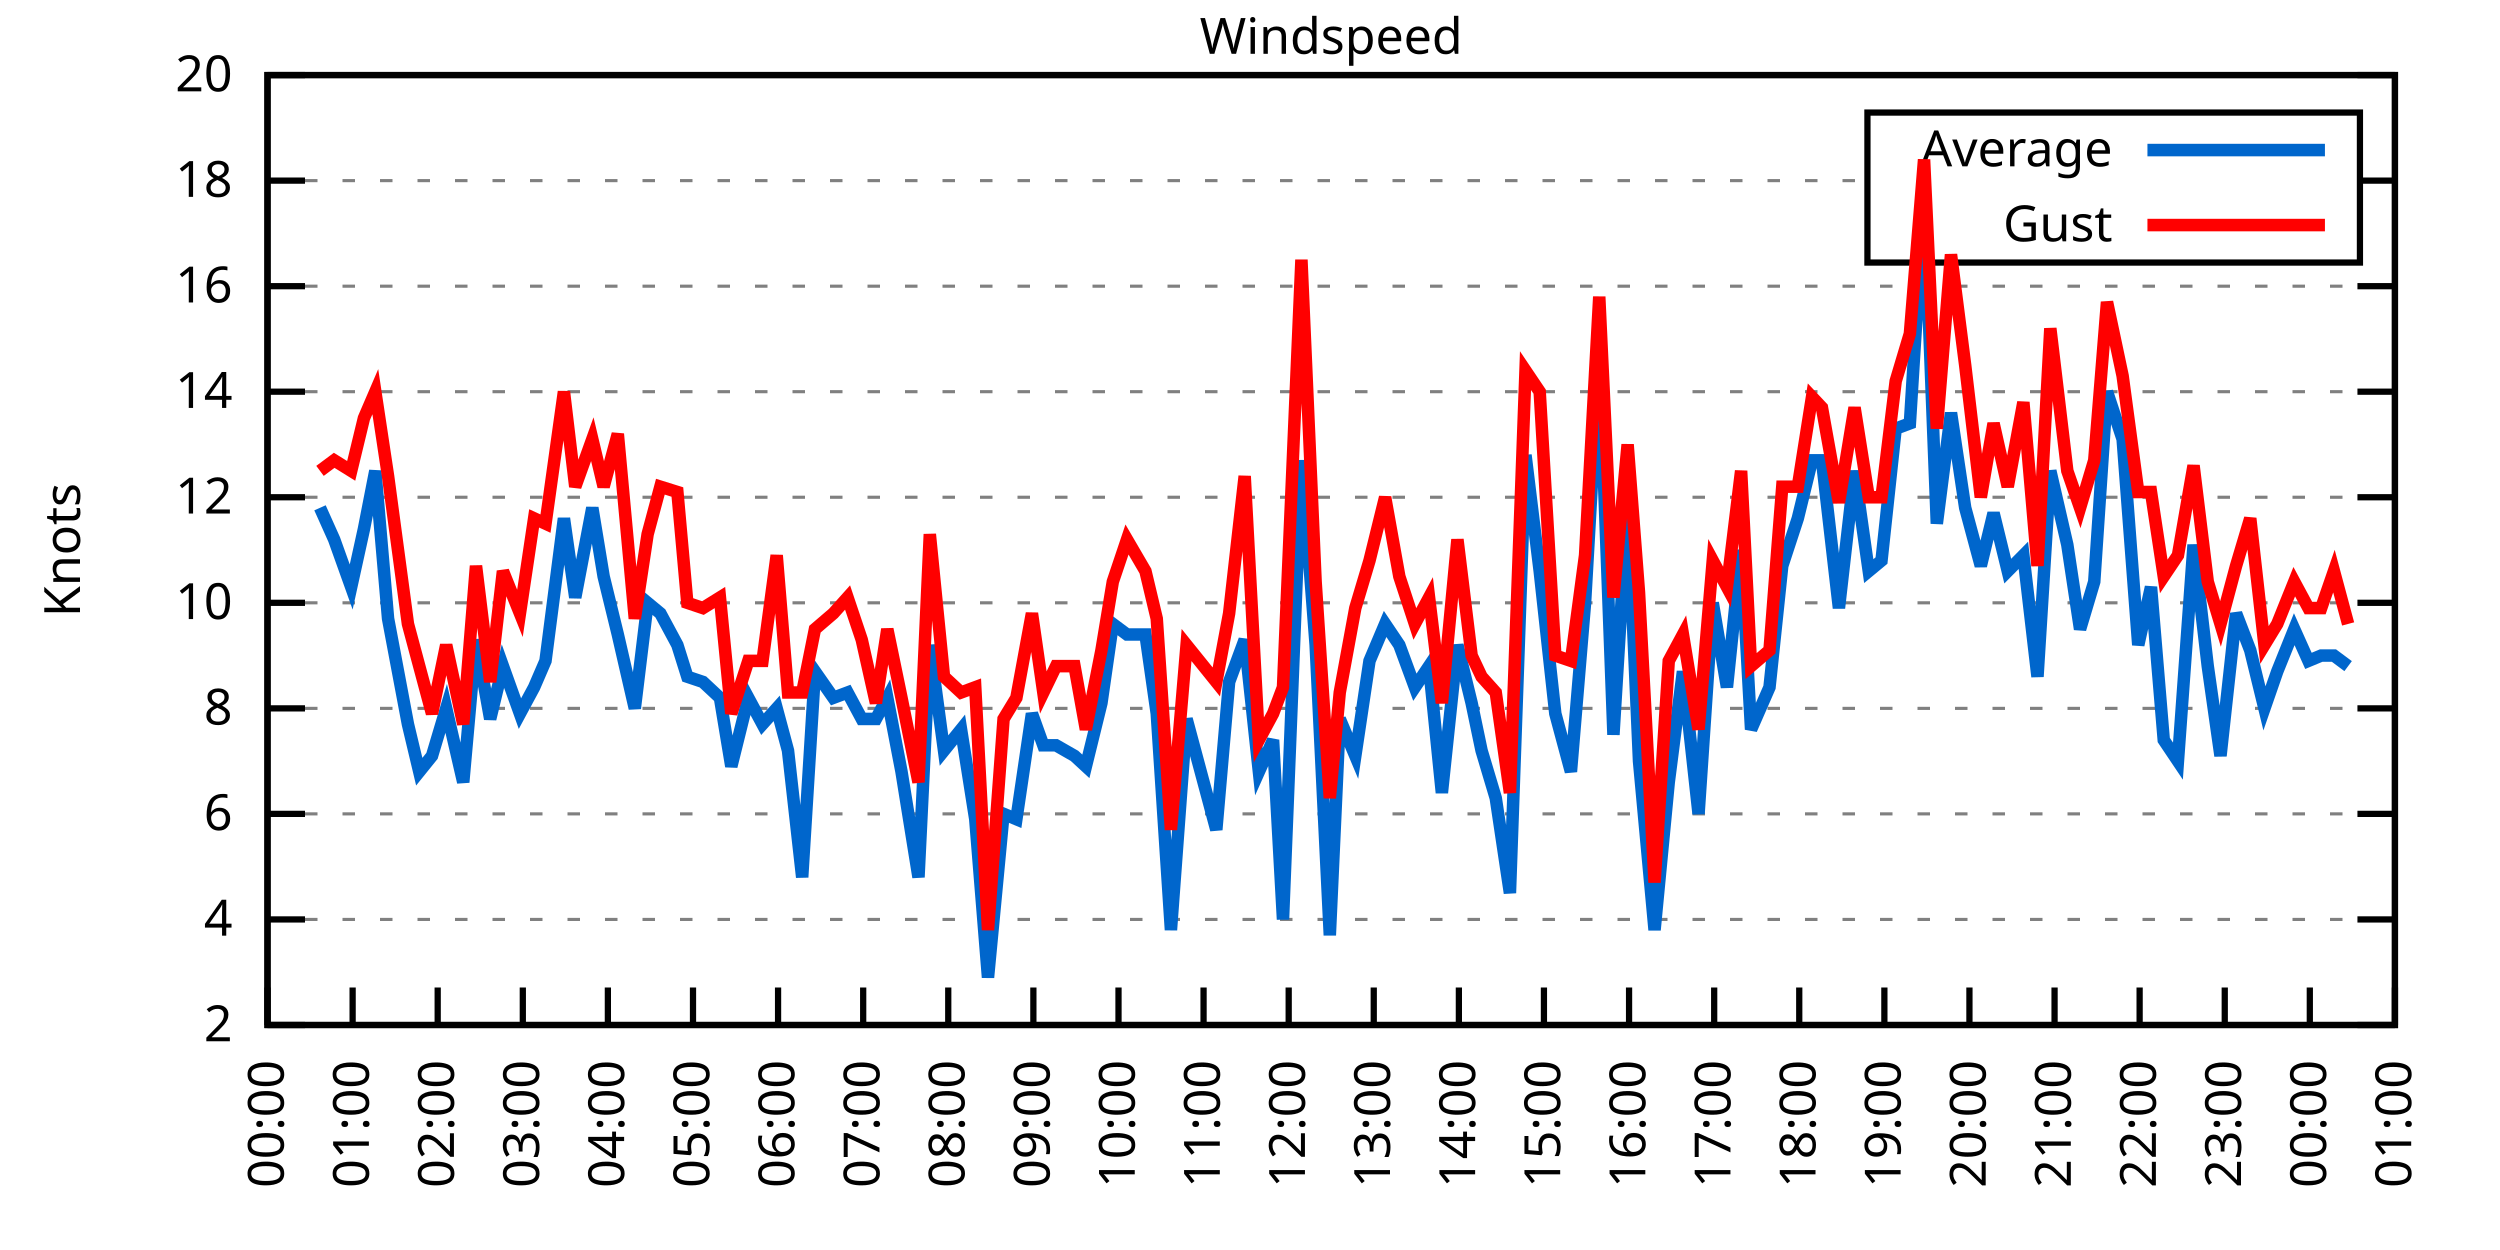
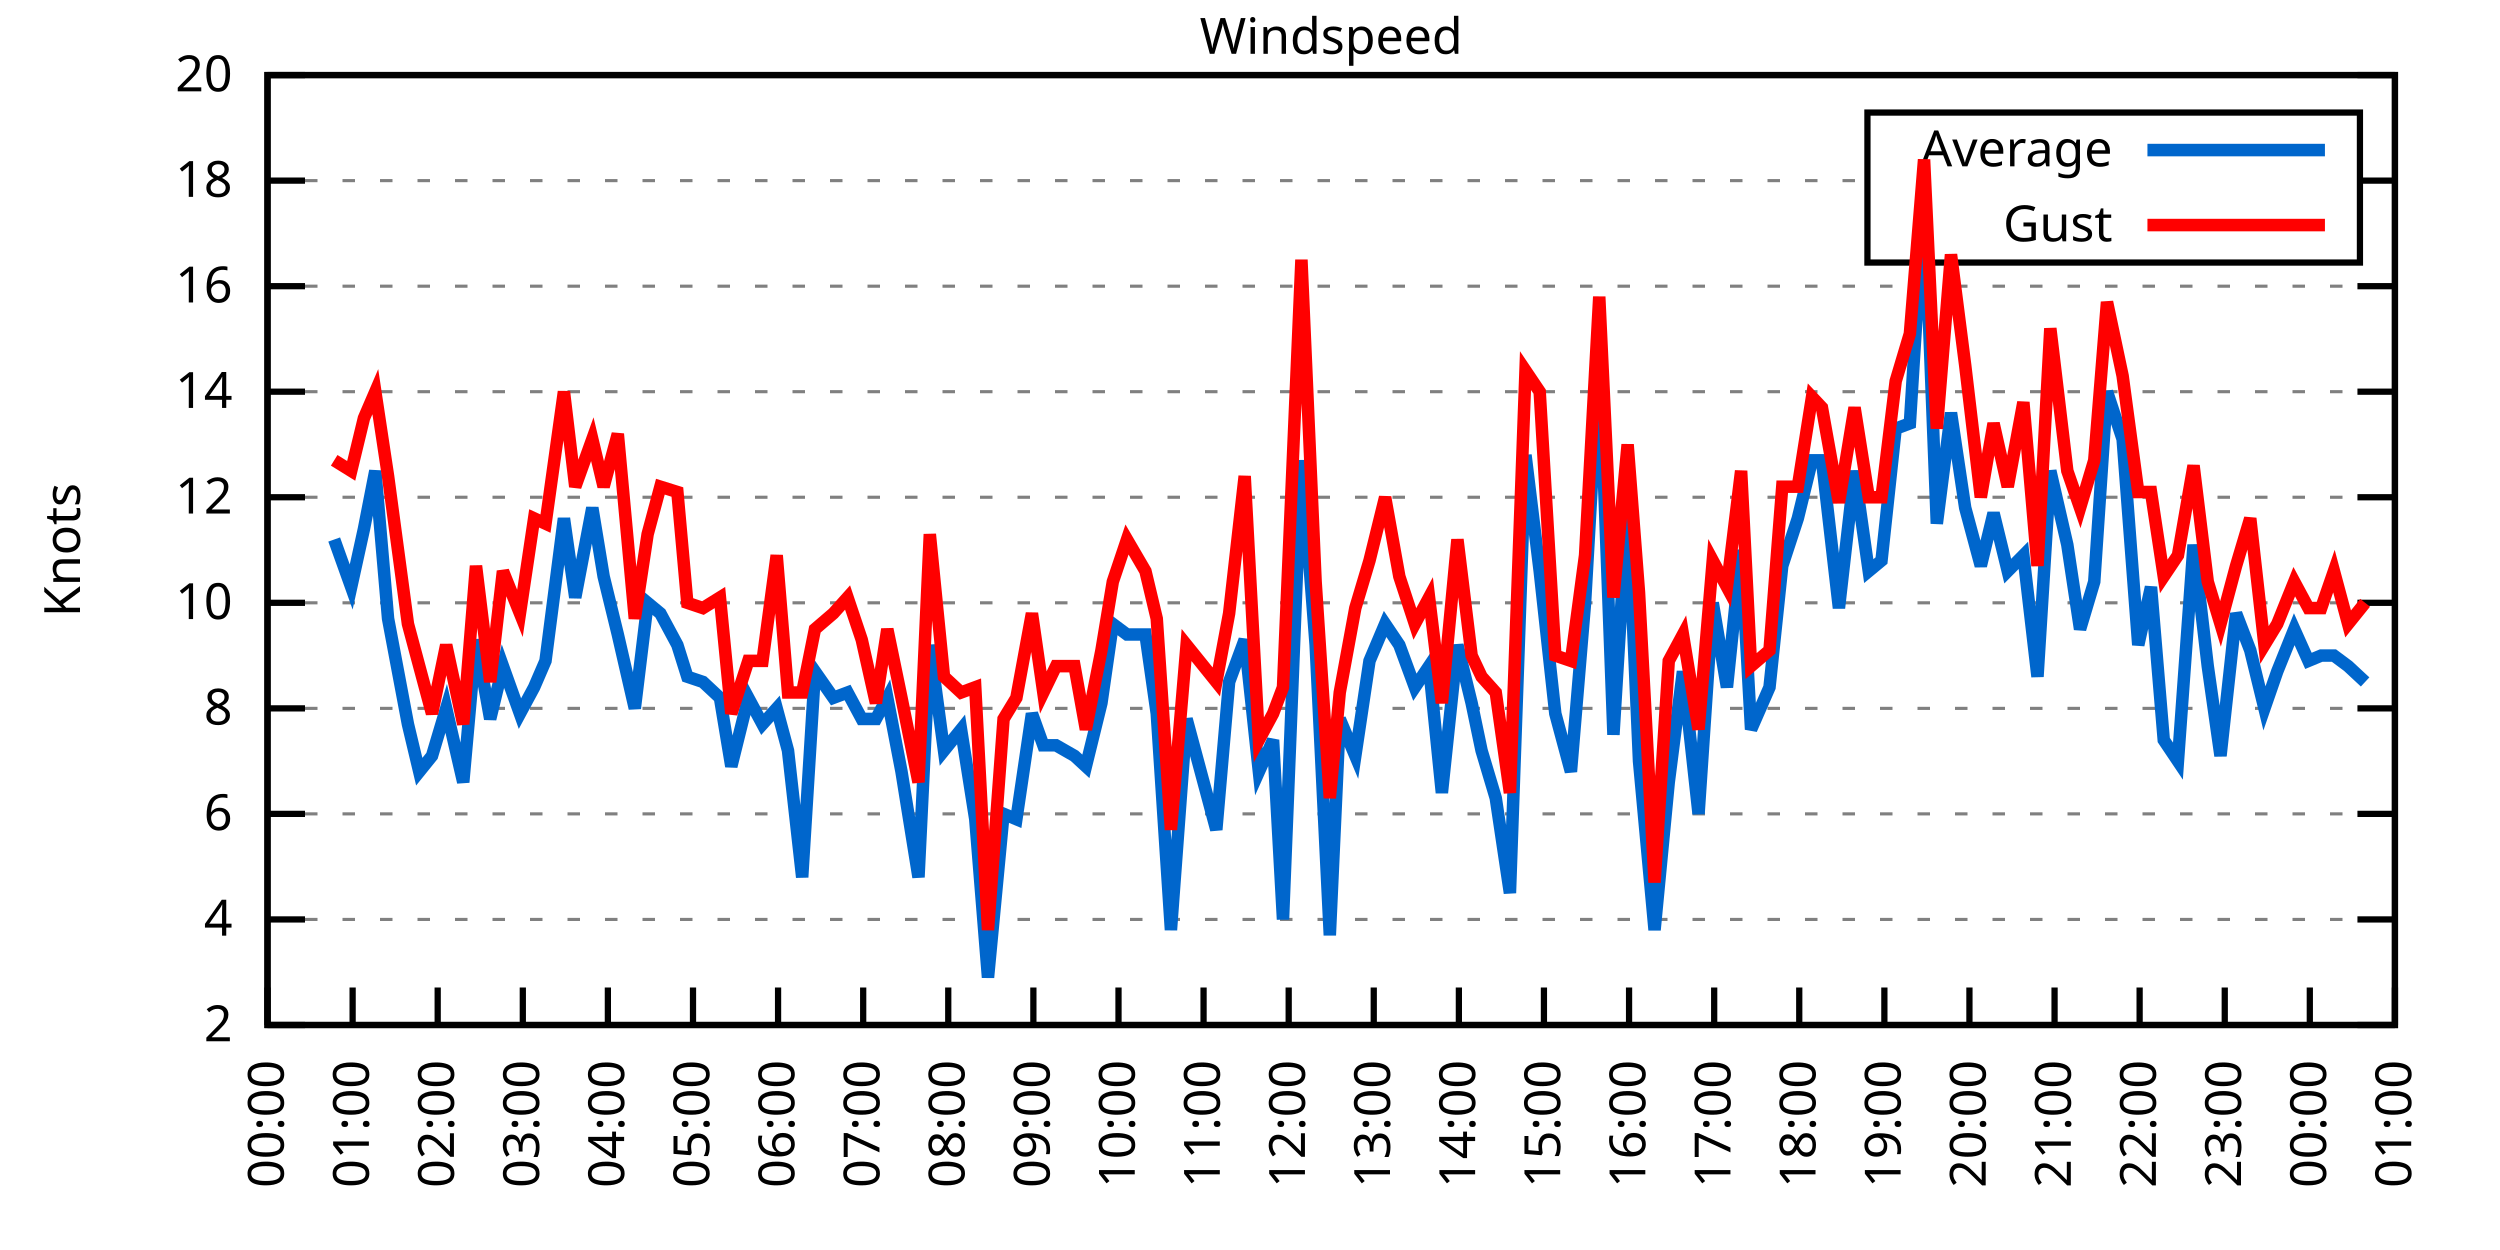
<svg xmlns="http://www.w3.org/2000/svg" xmlns:xlink="http://www.w3.org/1999/xlink" width="400" height="200" viewBox="0 0 400 200">
  <g id="gnuplot_canvas">
    <rect x="0" y="0" width="400" height="200" fill="none" />
    <defs>
      <circle id="gpDot" r="0.5" stroke-width="0.5" stroke="currentColor" />
      <path id="gpPt0" stroke-width="0.333" stroke="currentColor" d="M-1,0 h2 M0,-1 v2" />
      <path id="gpPt1" stroke-width="0.333" stroke="currentColor" d="M-1,-1 L1,1 M1,-1 L-1,1" />
      <path id="gpPt2" stroke-width="0.333" stroke="currentColor" d="M-1,0 L1,0 M0,-1 L0,1 M-1,-1 L1,1 M-1,1 L1,-1" />
      <rect id="gpPt3" stroke-width="0.333" stroke="currentColor" x="-1" y="-1" width="2" height="2" />
      <rect id="gpPt4" stroke-width="0.333" stroke="currentColor" fill="currentColor" x="-1" y="-1" width="2" height="2" />
      <circle id="gpPt5" stroke-width="0.333" stroke="currentColor" cx="0" cy="0" r="1" />
      <use xlink:href="#gpPt5" id="gpPt6" fill="currentColor" stroke="none" />
      <path id="gpPt7" stroke-width="0.333" stroke="currentColor" d="M0,-1.33 L-1.33,0.67 L1.33,0.67 z" />
      <use xlink:href="#gpPt7" id="gpPt8" fill="currentColor" stroke="none" />
      <use xlink:href="#gpPt7" id="gpPt9" stroke="currentColor" transform="rotate(180)" />
      <use xlink:href="#gpPt9" id="gpPt10" fill="currentColor" stroke="none" />
      <use xlink:href="#gpPt3" id="gpPt11" stroke="currentColor" transform="rotate(45)" />
      <use xlink:href="#gpPt11" id="gpPt12" fill="currentColor" stroke="none" />
      <path id="gpPt13" stroke-width="0.333" stroke="currentColor" d="M0,1.330 L1.265,0.411 L0.782,-1.067 L-0.782,-1.076 L-1.265,0.411 z" />
      <use xlink:href="#gpPt13" id="gpPt14" fill="currentColor" stroke="none" />
      <filter id="textbox" filterUnits="objectBoundingBox" x="0" y="0" height="1" width="1">
        <feFlood flood-color="white" flood-opacity="1" result="bgnd" />
        <feComposite in="SourceGraphic" in2="bgnd" operator="atop" />
      </filter>
      <filter id="greybox" filterUnits="objectBoundingBox" x="0" y="0" height="1" width="1">
        <feFlood flood-color="lightgrey" flood-opacity="1" result="grey" />
        <feComposite in="SourceGraphic" in2="grey" operator="atop" />
      </filter>
    </defs>
    <g fill="none" color="white" stroke="currentColor" stroke-width="1.00" stroke-linecap="butt" stroke-linejoin="miter">
</g>
    <g fill="none" color="black" stroke="currentColor" stroke-width="1.00" stroke-linecap="butt" stroke-linejoin="miter">
      <g stroke="none" shape-rendering="crispEdges">
        <polygon fill="rgb(255, 255, 255)" points="42.80,164.00 383.18,164.00 383.18,12.02 42.80,12.02 " />
      </g>
    </g>
    <g fill="none" color="black" stroke="currentColor" stroke-width="1.00" stroke-linecap="butt" stroke-linejoin="miter">
</g>
    <g fill="none" color="black" stroke="black" stroke-width="0.50" stroke-linecap="butt" stroke-linejoin="miter">
</g>
    <g fill="none" color="gray" stroke="currentColor" stroke-width="0.50" stroke-linecap="butt" stroke-linejoin="miter">
      <path stroke="gray" stroke-dasharray="2,4" class="gridline" d="M42.80,164.00 L383.19,164.00  " />
    </g>
    <g fill="none" color="gray" stroke="gray" stroke-width="1.00" stroke-linecap="butt" stroke-linejoin="miter">
</g>
    <g fill="none" color="black" stroke="currentColor" stroke-width="1.00" stroke-linecap="butt" stroke-linejoin="miter">
      <path stroke="black" d="M42.80,164.00 L48.80,164.00 M383.19,164.00 L377.19,164.00  " />
      <g transform="translate(37.20,166.60)" stroke="none" fill="black" font-family="Sans" font-size="8.00" text-anchor="end">
        <text>
          <tspan font-family="Sans"> 2</tspan>
        </text>
      </g>
    </g>
    <g fill="none" color="black" stroke="currentColor" stroke-width="1.00" stroke-linecap="butt" stroke-linejoin="miter">
</g>
    <g fill="none" color="black" stroke="black" stroke-width="0.50" stroke-linecap="butt" stroke-linejoin="miter">
</g>
    <g fill="none" color="gray" stroke="currentColor" stroke-width="0.50" stroke-linecap="butt" stroke-linejoin="miter">
      <path stroke="gray" stroke-dasharray="2,4" class="gridline" d="M42.80,147.11 L383.19,147.11  " />
    </g>
    <g fill="none" color="gray" stroke="gray" stroke-width="1.00" stroke-linecap="butt" stroke-linejoin="miter">
</g>
    <g fill="none" color="black" stroke="currentColor" stroke-width="1.00" stroke-linecap="butt" stroke-linejoin="miter">
      <path stroke="black" d="M42.80,147.11 L48.80,147.11 M383.19,147.11 L377.19,147.11  " />
      <g transform="translate(37.20,149.71)" stroke="none" fill="black" font-family="Sans" font-size="8.00" text-anchor="end">
        <text>
          <tspan font-family="Sans"> 4</tspan>
        </text>
      </g>
    </g>
    <g fill="none" color="black" stroke="currentColor" stroke-width="1.00" stroke-linecap="butt" stroke-linejoin="miter">
</g>
    <g fill="none" color="black" stroke="black" stroke-width="0.50" stroke-linecap="butt" stroke-linejoin="miter">
</g>
    <g fill="none" color="gray" stroke="currentColor" stroke-width="0.50" stroke-linecap="butt" stroke-linejoin="miter">
      <path stroke="gray" stroke-dasharray="2,4" class="gridline" d="M42.80,130.22 L383.19,130.22  " />
    </g>
    <g fill="none" color="gray" stroke="gray" stroke-width="1.00" stroke-linecap="butt" stroke-linejoin="miter">
</g>
    <g fill="none" color="black" stroke="currentColor" stroke-width="1.00" stroke-linecap="butt" stroke-linejoin="miter">
      <path stroke="black" d="M42.80,130.22 L48.80,130.22 M383.19,130.22 L377.19,130.22  " />
      <g transform="translate(37.20,132.82)" stroke="none" fill="black" font-family="Sans" font-size="8.00" text-anchor="end">
        <text>
          <tspan font-family="Sans"> 6</tspan>
        </text>
      </g>
    </g>
    <g fill="none" color="black" stroke="currentColor" stroke-width="1.00" stroke-linecap="butt" stroke-linejoin="miter">
</g>
    <g fill="none" color="black" stroke="black" stroke-width="0.50" stroke-linecap="butt" stroke-linejoin="miter">
</g>
    <g fill="none" color="gray" stroke="currentColor" stroke-width="0.50" stroke-linecap="butt" stroke-linejoin="miter">
      <path stroke="gray" stroke-dasharray="2,4" class="gridline" d="M42.80,113.34 L383.19,113.34  " />
    </g>
    <g fill="none" color="gray" stroke="gray" stroke-width="1.00" stroke-linecap="butt" stroke-linejoin="miter">
</g>
    <g fill="none" color="black" stroke="currentColor" stroke-width="1.00" stroke-linecap="butt" stroke-linejoin="miter">
      <path stroke="black" d="M42.80,113.34 L48.80,113.34 M383.19,113.34 L377.19,113.34  " />
      <g transform="translate(37.20,115.94)" stroke="none" fill="black" font-family="Sans" font-size="8.00" text-anchor="end">
        <text>
          <tspan font-family="Sans"> 8</tspan>
        </text>
      </g>
    </g>
    <g fill="none" color="black" stroke="currentColor" stroke-width="1.00" stroke-linecap="butt" stroke-linejoin="miter">
</g>
    <g fill="none" color="black" stroke="black" stroke-width="0.50" stroke-linecap="butt" stroke-linejoin="miter">
</g>
    <g fill="none" color="gray" stroke="currentColor" stroke-width="0.50" stroke-linecap="butt" stroke-linejoin="miter">
      <path stroke="gray" stroke-dasharray="2,4" class="gridline" d="M42.80,96.45 L383.19,96.45  " />
    </g>
    <g fill="none" color="gray" stroke="gray" stroke-width="1.00" stroke-linecap="butt" stroke-linejoin="miter">
</g>
    <g fill="none" color="black" stroke="currentColor" stroke-width="1.00" stroke-linecap="butt" stroke-linejoin="miter">
      <path stroke="black" d="M42.80,96.45 L48.80,96.45 M383.19,96.45 L377.19,96.45  " />
      <g transform="translate(37.20,99.05)" stroke="none" fill="black" font-family="Sans" font-size="8.00" text-anchor="end">
        <text>
          <tspan font-family="Sans"> 10</tspan>
        </text>
      </g>
    </g>
    <g fill="none" color="black" stroke="currentColor" stroke-width="1.00" stroke-linecap="butt" stroke-linejoin="miter">
</g>
    <g fill="none" color="black" stroke="black" stroke-width="0.50" stroke-linecap="butt" stroke-linejoin="miter">
</g>
    <g fill="none" color="gray" stroke="currentColor" stroke-width="0.50" stroke-linecap="butt" stroke-linejoin="miter">
      <path stroke="gray" stroke-dasharray="2,4" class="gridline" d="M42.80,79.56 L383.19,79.56  " />
    </g>
    <g fill="none" color="gray" stroke="gray" stroke-width="1.00" stroke-linecap="butt" stroke-linejoin="miter">
</g>
    <g fill="none" color="black" stroke="currentColor" stroke-width="1.00" stroke-linecap="butt" stroke-linejoin="miter">
      <path stroke="black" d="M42.80,79.56 L48.80,79.56 M383.19,79.56 L377.19,79.56  " />
      <g transform="translate(37.20,82.16)" stroke="none" fill="black" font-family="Sans" font-size="8.00" text-anchor="end">
        <text>
          <tspan font-family="Sans"> 12</tspan>
        </text>
      </g>
    </g>
    <g fill="none" color="black" stroke="currentColor" stroke-width="1.00" stroke-linecap="butt" stroke-linejoin="miter">
</g>
    <g fill="none" color="black" stroke="black" stroke-width="0.50" stroke-linecap="butt" stroke-linejoin="miter">
</g>
    <g fill="none" color="gray" stroke="currentColor" stroke-width="0.50" stroke-linecap="butt" stroke-linejoin="miter">
      <path stroke="gray" stroke-dasharray="2,4" class="gridline" d="M42.80,62.67 L383.19,62.67  " />
    </g>
    <g fill="none" color="gray" stroke="gray" stroke-width="1.00" stroke-linecap="butt" stroke-linejoin="miter">
</g>
    <g fill="none" color="black" stroke="currentColor" stroke-width="1.00" stroke-linecap="butt" stroke-linejoin="miter">
      <path stroke="black" d="M42.80,62.67 L48.80,62.67 M383.19,62.67 L377.19,62.67  " />
      <g transform="translate(37.20,65.27)" stroke="none" fill="black" font-family="Sans" font-size="8.00" text-anchor="end">
        <text>
          <tspan font-family="Sans"> 14</tspan>
        </text>
      </g>
    </g>
    <g fill="none" color="black" stroke="currentColor" stroke-width="1.00" stroke-linecap="butt" stroke-linejoin="miter">
</g>
    <g fill="none" color="black" stroke="black" stroke-width="0.50" stroke-linecap="butt" stroke-linejoin="miter">
</g>
    <g fill="none" color="gray" stroke="currentColor" stroke-width="0.50" stroke-linecap="butt" stroke-linejoin="miter">
      <path stroke="gray" stroke-dasharray="2,4" class="gridline" d="M42.80,45.79 L383.19,45.79  " />
    </g>
    <g fill="none" color="gray" stroke="gray" stroke-width="1.00" stroke-linecap="butt" stroke-linejoin="miter">
</g>
    <g fill="none" color="black" stroke="currentColor" stroke-width="1.00" stroke-linecap="butt" stroke-linejoin="miter">
      <path stroke="black" d="M42.80,45.79 L48.80,45.79 M383.19,45.79 L377.19,45.79  " />
      <g transform="translate(37.20,48.39)" stroke="none" fill="black" font-family="Sans" font-size="8.00" text-anchor="end">
        <text>
          <tspan font-family="Sans"> 16</tspan>
        </text>
      </g>
    </g>
    <g fill="none" color="black" stroke="currentColor" stroke-width="1.00" stroke-linecap="butt" stroke-linejoin="miter">
</g>
    <g fill="none" color="black" stroke="black" stroke-width="0.50" stroke-linecap="butt" stroke-linejoin="miter">
</g>
    <g fill="none" color="gray" stroke="currentColor" stroke-width="0.50" stroke-linecap="butt" stroke-linejoin="miter">
      <path stroke="gray" stroke-dasharray="2,4" class="gridline" d="M42.80,28.90 L298.79,28.90 M377.59,28.90 L383.19,28.90  " />
    </g>
    <g fill="none" color="gray" stroke="gray" stroke-width="1.00" stroke-linecap="butt" stroke-linejoin="miter">
</g>
    <g fill="none" color="black" stroke="currentColor" stroke-width="1.00" stroke-linecap="butt" stroke-linejoin="miter">
      <path stroke="black" d="M42.80,28.90 L48.80,28.90 M383.19,28.90 L377.19,28.90  " />
      <g transform="translate(37.20,31.50)" stroke="none" fill="black" font-family="Sans" font-size="8.00" text-anchor="end">
        <text>
          <tspan font-family="Sans"> 18</tspan>
        </text>
      </g>
    </g>
    <g fill="none" color="black" stroke="currentColor" stroke-width="1.00" stroke-linecap="butt" stroke-linejoin="miter">
</g>
    <g fill="none" color="black" stroke="black" stroke-width="0.50" stroke-linecap="butt" stroke-linejoin="miter">
</g>
    <g fill="none" color="gray" stroke="currentColor" stroke-width="0.50" stroke-linecap="butt" stroke-linejoin="miter">
      <path stroke="gray" stroke-dasharray="2,4" class="gridline" d="M42.80,12.01 L383.19,12.01  " />
    </g>
    <g fill="none" color="gray" stroke="gray" stroke-width="1.00" stroke-linecap="butt" stroke-linejoin="miter">
</g>
    <g fill="none" color="black" stroke="currentColor" stroke-width="1.00" stroke-linecap="butt" stroke-linejoin="miter">
      <path stroke="black" d="M42.80,12.01 L48.80,12.01 M383.19,12.01 L377.19,12.01  " />
      <g transform="translate(37.20,14.61)" stroke="none" fill="black" font-family="Sans" font-size="8.00" text-anchor="end">
        <text>
          <tspan font-family="Sans"> 20</tspan>
        </text>
      </g>
    </g>
    <g fill="none" color="black" stroke="currentColor" stroke-width="1.00" stroke-linecap="butt" stroke-linejoin="miter">
      <path stroke="black" d="M42.80,164.00 L42.80,158.00  " />
      <g transform="translate(45.40,169.60) rotate(270.00)" stroke="none" fill="black" font-family="Sans" font-size="8.00" text-anchor="end">
        <text>
          <tspan font-family="Sans">00:00</tspan>
        </text>
      </g>
    </g>
    <g fill="none" color="black" stroke="currentColor" stroke-width="1.00" stroke-linecap="butt" stroke-linejoin="miter">
      <path stroke="black" d="M56.42,164.00 L56.42,158.00  " />
      <g transform="translate(59.02,169.60) rotate(270.00)" stroke="none" fill="black" font-family="Sans" font-size="8.00" text-anchor="end">
        <text>
          <tspan font-family="Sans">01:00</tspan>
        </text>
      </g>
    </g>
    <g fill="none" color="black" stroke="currentColor" stroke-width="1.00" stroke-linecap="butt" stroke-linejoin="miter">
      <path stroke="black" d="M70.03,164.00 L70.03,158.00  " />
      <g transform="translate(72.63,169.60) rotate(270.00)" stroke="none" fill="black" font-family="Sans" font-size="8.00" text-anchor="end">
        <text>
          <tspan font-family="Sans">02:00</tspan>
        </text>
      </g>
    </g>
    <g fill="none" color="black" stroke="currentColor" stroke-width="1.00" stroke-linecap="butt" stroke-linejoin="miter">
      <path stroke="black" d="M83.65,164.00 L83.65,158.00  " />
      <g transform="translate(86.25,169.60) rotate(270.00)" stroke="none" fill="black" font-family="Sans" font-size="8.00" text-anchor="end">
        <text>
          <tspan font-family="Sans">03:00</tspan>
        </text>
      </g>
    </g>
    <g fill="none" color="black" stroke="currentColor" stroke-width="1.00" stroke-linecap="butt" stroke-linejoin="miter">
      <path stroke="black" d="M97.26,164.00 L97.26,158.00  " />
      <g transform="translate(99.86,169.60) rotate(270.00)" stroke="none" fill="black" font-family="Sans" font-size="8.00" text-anchor="end">
        <text>
          <tspan font-family="Sans">04:00</tspan>
        </text>
      </g>
    </g>
    <g fill="none" color="black" stroke="currentColor" stroke-width="1.00" stroke-linecap="butt" stroke-linejoin="miter">
      <path stroke="black" d="M110.88,164.00 L110.88,158.00  " />
      <g transform="translate(113.48,169.60) rotate(270.00)" stroke="none" fill="black" font-family="Sans" font-size="8.00" text-anchor="end">
        <text>
          <tspan font-family="Sans">05:00</tspan>
        </text>
      </g>
    </g>
    <g fill="none" color="black" stroke="currentColor" stroke-width="1.00" stroke-linecap="butt" stroke-linejoin="miter">
      <path stroke="black" d="M124.49,164.00 L124.49,158.00  " />
      <g transform="translate(127.09,169.60) rotate(270.00)" stroke="none" fill="black" font-family="Sans" font-size="8.00" text-anchor="end">
        <text>
          <tspan font-family="Sans">06:00</tspan>
        </text>
      </g>
    </g>
    <g fill="none" color="black" stroke="currentColor" stroke-width="1.00" stroke-linecap="butt" stroke-linejoin="miter">
      <path stroke="black" d="M138.11,164.00 L138.11,158.00  " />
      <g transform="translate(140.71,169.60) rotate(270.00)" stroke="none" fill="black" font-family="Sans" font-size="8.00" text-anchor="end">
        <text>
          <tspan font-family="Sans">07:00</tspan>
        </text>
      </g>
    </g>
    <g fill="none" color="black" stroke="currentColor" stroke-width="1.00" stroke-linecap="butt" stroke-linejoin="miter">
      <path stroke="black" d="M151.72,164.00 L151.72,158.00  " />
      <g transform="translate(154.32,169.60) rotate(270.00)" stroke="none" fill="black" font-family="Sans" font-size="8.00" text-anchor="end">
        <text>
          <tspan font-family="Sans">08:00</tspan>
        </text>
      </g>
    </g>
    <g fill="none" color="black" stroke="currentColor" stroke-width="1.00" stroke-linecap="butt" stroke-linejoin="miter">
      <path stroke="black" d="M165.34,164.00 L165.34,158.00  " />
      <g transform="translate(167.94,169.60) rotate(270.00)" stroke="none" fill="black" font-family="Sans" font-size="8.00" text-anchor="end">
        <text>
          <tspan font-family="Sans">09:00</tspan>
        </text>
      </g>
    </g>
    <g fill="none" color="black" stroke="currentColor" stroke-width="1.00" stroke-linecap="butt" stroke-linejoin="miter">
      <path stroke="black" d="M178.96,164.00 L178.96,158.00  " />
      <g transform="translate(181.56,169.60) rotate(270.00)" stroke="none" fill="black" font-family="Sans" font-size="8.00" text-anchor="end">
        <text>
          <tspan font-family="Sans">10:00</tspan>
        </text>
      </g>
    </g>
    <g fill="none" color="black" stroke="currentColor" stroke-width="1.00" stroke-linecap="butt" stroke-linejoin="miter">
      <path stroke="black" d="M192.57,164.00 L192.57,158.00  " />
      <g transform="translate(195.17,169.60) rotate(270.00)" stroke="none" fill="black" font-family="Sans" font-size="8.00" text-anchor="end">
        <text>
          <tspan font-family="Sans">11:00</tspan>
        </text>
      </g>
    </g>
    <g fill="none" color="black" stroke="currentColor" stroke-width="1.00" stroke-linecap="butt" stroke-linejoin="miter">
      <path stroke="black" d="M206.19,164.00 L206.19,158.00  " />
      <g transform="translate(208.79,169.60) rotate(270.00)" stroke="none" fill="black" font-family="Sans" font-size="8.00" text-anchor="end">
        <text>
          <tspan font-family="Sans">12:00</tspan>
        </text>
      </g>
    </g>
    <g fill="none" color="black" stroke="currentColor" stroke-width="1.00" stroke-linecap="butt" stroke-linejoin="miter">
      <path stroke="black" d="M219.80,164.00 L219.80,158.00  " />
      <g transform="translate(222.40,169.60) rotate(270.00)" stroke="none" fill="black" font-family="Sans" font-size="8.00" text-anchor="end">
        <text>
          <tspan font-family="Sans">13:00</tspan>
        </text>
      </g>
    </g>
    <g fill="none" color="black" stroke="currentColor" stroke-width="1.00" stroke-linecap="butt" stroke-linejoin="miter">
      <path stroke="black" d="M233.42,164.00 L233.42,158.00  " />
      <g transform="translate(236.02,169.60) rotate(270.00)" stroke="none" fill="black" font-family="Sans" font-size="8.00" text-anchor="end">
        <text>
          <tspan font-family="Sans">14:00</tspan>
        </text>
      </g>
    </g>
    <g fill="none" color="black" stroke="currentColor" stroke-width="1.00" stroke-linecap="butt" stroke-linejoin="miter">
      <path stroke="black" d="M247.03,164.00 L247.03,158.00  " />
      <g transform="translate(249.63,169.60) rotate(270.00)" stroke="none" fill="black" font-family="Sans" font-size="8.00" text-anchor="end">
        <text>
          <tspan font-family="Sans">15:00</tspan>
        </text>
      </g>
    </g>
    <g fill="none" color="black" stroke="currentColor" stroke-width="1.00" stroke-linecap="butt" stroke-linejoin="miter">
      <path stroke="black" d="M260.65,164.00 L260.65,158.00  " />
      <g transform="translate(263.25,169.60) rotate(270.00)" stroke="none" fill="black" font-family="Sans" font-size="8.00" text-anchor="end">
        <text>
          <tspan font-family="Sans">16:00</tspan>
        </text>
      </g>
    </g>
    <g fill="none" color="black" stroke="currentColor" stroke-width="1.00" stroke-linecap="butt" stroke-linejoin="miter">
      <path stroke="black" d="M274.27,164.00 L274.27,158.00  " />
      <g transform="translate(276.87,169.60) rotate(270.00)" stroke="none" fill="black" font-family="Sans" font-size="8.00" text-anchor="end">
        <text>
          <tspan font-family="Sans">17:00</tspan>
        </text>
      </g>
    </g>
    <g fill="none" color="black" stroke="currentColor" stroke-width="1.00" stroke-linecap="butt" stroke-linejoin="miter">
      <path stroke="black" d="M287.88,164.00 L287.88,158.00  " />
      <g transform="translate(290.48,169.60) rotate(270.00)" stroke="none" fill="black" font-family="Sans" font-size="8.00" text-anchor="end">
        <text>
          <tspan font-family="Sans">18:00</tspan>
        </text>
      </g>
    </g>
    <g fill="none" color="black" stroke="currentColor" stroke-width="1.00" stroke-linecap="butt" stroke-linejoin="miter">
      <path stroke="black" d="M301.50,164.00 L301.50,158.00  " />
      <g transform="translate(304.10,169.60) rotate(270.00)" stroke="none" fill="black" font-family="Sans" font-size="8.00" text-anchor="end">
        <text>
          <tspan font-family="Sans">19:00</tspan>
        </text>
      </g>
    </g>
    <g fill="none" color="black" stroke="currentColor" stroke-width="1.00" stroke-linecap="butt" stroke-linejoin="miter">
      <path stroke="black" d="M315.11,164.00 L315.11,158.00  " />
      <g transform="translate(317.71,169.60) rotate(270.00)" stroke="none" fill="black" font-family="Sans" font-size="8.00" text-anchor="end">
        <text>
          <tspan font-family="Sans">20:00</tspan>
        </text>
      </g>
    </g>
    <g fill="none" color="black" stroke="currentColor" stroke-width="1.00" stroke-linecap="butt" stroke-linejoin="miter">
      <path stroke="black" d="M328.73,164.00 L328.73,158.00  " />
      <g transform="translate(331.33,169.60) rotate(270.00)" stroke="none" fill="black" font-family="Sans" font-size="8.00" text-anchor="end">
        <text>
          <tspan font-family="Sans">21:00</tspan>
        </text>
      </g>
    </g>
    <g fill="none" color="black" stroke="currentColor" stroke-width="1.00" stroke-linecap="butt" stroke-linejoin="miter">
      <path stroke="black" d="M342.34,164.00 L342.34,158.00  " />
      <g transform="translate(344.94,169.60) rotate(270.00)" stroke="none" fill="black" font-family="Sans" font-size="8.00" text-anchor="end">
        <text>
          <tspan font-family="Sans">22:00</tspan>
        </text>
      </g>
    </g>
    <g fill="none" color="black" stroke="currentColor" stroke-width="1.00" stroke-linecap="butt" stroke-linejoin="miter">
      <path stroke="black" d="M355.96,164.00 L355.96,158.00  " />
      <g transform="translate(358.56,169.60) rotate(270.00)" stroke="none" fill="black" font-family="Sans" font-size="8.00" text-anchor="end">
        <text>
          <tspan font-family="Sans">23:00</tspan>
        </text>
      </g>
    </g>
    <g fill="none" color="black" stroke="currentColor" stroke-width="1.00" stroke-linecap="butt" stroke-linejoin="miter">
      <path stroke="black" d="M369.57,164.00 L369.57,158.00  " />
      <g transform="translate(372.17,169.60) rotate(270.00)" stroke="none" fill="black" font-family="Sans" font-size="8.00" text-anchor="end">
        <text>
          <tspan font-family="Sans">00:00</tspan>
        </text>
      </g>
    </g>
    <g fill="none" color="black" stroke="currentColor" stroke-width="1.00" stroke-linecap="butt" stroke-linejoin="miter">
      <path stroke="black" d="M383.19,164.00 L383.19,158.00  " />
      <g transform="translate(385.79,169.60) rotate(270.00)" stroke="none" fill="black" font-family="Sans" font-size="8.00" text-anchor="end">
        <text>
          <tspan font-family="Sans">01:00</tspan>
        </text>
      </g>
    </g>
    <g fill="none" color="black" stroke="currentColor" stroke-width="1.00" stroke-linecap="butt" stroke-linejoin="miter">
</g>
    <g fill="none" color="black" stroke="currentColor" stroke-width="1.00" stroke-linecap="butt" stroke-linejoin="miter">
      <path stroke="black" d="M42.80,12.01 L42.80,164.00 L383.19,164.00 L383.19,12.01 L42.80,12.01 Z  " />
    </g>
    <g fill="none" color="black" stroke="currentColor" stroke-width="1.00" stroke-linecap="butt" stroke-linejoin="miter">
</g>
    <g fill="none" color="black" stroke="currentColor" stroke-width="1.00" stroke-linecap="butt" stroke-linejoin="miter">
      <path stroke="black" d="M298.79,42.01 L298.79,18.01 L377.59,18.01 L377.59,42.01 L298.79,42.01 Z  " />
    </g>
    <g id="Windspeed_plot_1">
      <g fill="none" color="white" stroke="black" stroke-width="2.00" stroke-linecap="butt" stroke-linejoin="miter">
</g>
      <g fill="none" color="black" stroke="currentColor" stroke-width="2.00" stroke-linecap="butt" stroke-linejoin="miter">
        <g transform="translate(337.99,26.61)" stroke="none" fill="black" font-family="Sans" font-size="8.00" text-anchor="end">
          <text>
            <tspan font-family="Sans">Average</tspan>
          </text>
        </g>
      </g>
      <g fill="none" color="black" stroke="currentColor" stroke-width="2.00" stroke-linecap="butt" stroke-linejoin="miter">
-         <path stroke="rgb(  0, 102, 204)" d="M343.59,24.01 L371.99,24.01 M51.20,81.25 L53.47,86.32 L56.19,93.92 L58.23,84.63 L60.05,75.34 L62.09,98.98   L65.27,115.87 L67.08,123.47 L69.12,120.94 L71.39,113.34 L74.12,125.16 L76.16,102.36 L78.43,115.03 L80.47,106.58   L83.19,114.18 L85.46,109.96 L87.28,105.74 L90.23,82.94 L92.04,95.60 L94.77,81.25 L96.58,92.23 L98.85,101.52   L101.57,113.34 L103.62,96.45 L105.66,98.14 L108.38,103.20 L109.97,108.27 L112.47,109.11 L115.19,111.65 L117.01,122.62   L119.73,111.65 L122.00,115.87 L124.27,113.34 L126.08,120.09 L128.35,140.36 L130.39,107.43 L133.34,111.65 L135.61,110.80   L137.88,115.03 L140.15,115.03 L141.97,111.65 L144.24,123.47 L146.96,140.36 L148.77,103.20 L151.04,120.09 L153.77,116.71   L156.04,131.07 L158.08,156.40 L160.57,130.22 L162.62,131.07 L165.11,114.18 L166.93,119.25 L168.97,119.25 L171.92,120.94   L173.74,122.62 L176.23,112.49 L178.05,99.83 L180.32,101.52 L183.27,101.52 L185.08,114.18 L187.35,148.80 L189.85,115.03   L194.61,132.76 L196.66,109.11 L199.15,102.36 L201.42,123.47 L203.69,118.40 L205.28,147.11 L208.23,73.65 L210.50,103.20   L212.77,149.65 L214.36,115.03 L216.85,120.94 L219.12,105.74 L221.62,99.83 L223.89,103.20 L226.38,109.96 L228.65,106.58   L230.70,126.85 L233.19,103.20 L235.46,112.49 L237.05,120.09 L239.32,127.69 L241.59,142.89 L244.08,72.81 L246.35,91.38   L248.85,114.18 L251.35,123.47 L253.61,96.45 L255.88,56.76 L258.15,117.56 L260.42,80.41 L262.24,121.78 L264.73,148.80   L267.00,125.16 L269.27,107.43 L271.77,130.22 L274.04,96.45 L276.31,109.96 L278.58,88.00 L280.17,116.71 L283.12,109.96   L285.16,90.54 L287.65,82.94 L289.92,73.65 L291.51,73.65 L294.23,97.29 L296.73,75.34 L299.00,91.38 L301.04,89.69   L303.31,68.58 L305.58,67.74 L307.85,31.43 L309.89,83.78 L312.16,66.05 L314.43,81.25 L316.93,90.54 L318.97,82.09   L321.24,91.38 L323.74,88.85 L326.00,108.27 L328.05,75.34 L330.77,87.16 L332.81,100.67 L335.08,93.07 L337.12,62.67   L339.62,70.27 L342.12,103.20 L344.16,93.92 L346.20,118.40 L348.47,121.78 L350.97,87.16 L353.24,106.58 L355.28,120.94   L357.77,98.14 L360.04,104.05 L362.31,113.34 L364.36,107.43 L367.08,100.67 L369.35,105.74 L371.39,104.89 L373.43,104.89   L375.70,106.58  " />
+         <path stroke="rgb(  0, 102, 204)" d="M343.59,24.01 L371.99,24.01 M53.47,86.32 L56.19,93.92 L58.23,84.63 L60.05,75.34 L62.09,98.98 L65.27,115.87   L67.08,123.47 L69.12,120.94 L71.39,113.34 L74.12,125.16 L76.16,102.36 L78.43,115.03 L80.47,106.58 L83.19,114.18   L85.46,109.96 L87.28,105.74 L90.23,82.94 L92.04,95.60 L94.77,81.25 L96.58,92.23 L98.85,101.52 L101.57,113.34   L103.62,96.45 L105.66,98.14 L108.38,103.20 L109.97,108.27 L112.47,109.11 L115.19,111.65 L117.01,122.62 L119.73,111.65   L122.00,115.87 L124.27,113.34 L126.08,120.09 L128.35,140.36 L130.39,107.43 L133.34,111.65 L135.61,110.80 L137.88,115.03   L140.15,115.03 L141.97,111.65 L144.24,123.47 L146.96,140.36 L148.77,103.20 L151.04,120.09 L153.77,116.71 L156.04,131.07   L158.08,156.40 L160.57,130.22 L162.62,131.07 L165.11,114.18 L166.93,119.25 L168.97,119.25 L171.92,120.94 L173.74,122.62   L176.23,112.49 L178.05,99.83 L180.32,101.52 L183.27,101.52 L185.08,114.18 L187.35,148.80 L189.85,115.03 L194.61,132.76   L196.66,109.11 L199.15,102.36 L201.42,123.47 L203.69,118.40 L205.28,147.11 L208.23,73.65 L210.50,103.20 L212.77,149.65   L214.36,115.03 L216.85,120.94 L219.12,105.74 L221.62,99.83 L223.89,103.20 L226.38,109.96 L228.65,106.58 L230.70,126.85   L233.19,103.20 L235.46,112.49 L237.05,120.09 L239.32,127.69 L241.59,142.89 L244.08,72.81 L246.35,91.38 L248.85,114.18   L251.35,123.47 L253.61,96.45 L255.88,56.76 L258.15,117.56 L260.42,80.41 L262.24,121.78 L264.73,148.80 L267.00,125.16   L269.27,107.43 L271.77,130.22 L274.04,96.45 L276.31,109.96 L278.58,88.00 L280.17,116.71 L283.12,109.96 L285.16,90.54   L287.65,82.94 L289.92,73.65 L291.51,73.65 L294.23,97.29 L296.73,75.34 L299.00,91.38 L301.04,89.69 L303.31,68.58   L305.58,67.74 L307.85,31.43 L309.89,83.78 L312.16,66.05 L314.43,81.25 L316.93,90.54 L318.97,82.09 L321.24,91.38   L323.74,88.85 L326.00,108.27 L328.05,75.34 L330.77,87.16 L332.81,100.67 L335.08,93.07 L337.12,62.67 L339.62,70.27   L342.12,103.20 L344.16,93.92 L346.20,118.40 L348.47,121.78 L350.97,87.16 L353.24,106.58 L355.28,120.94 L357.77,98.14   L360.04,104.05 L362.31,113.34 L364.36,107.43 L367.08,100.67 L369.35,105.74 L371.39,104.89 L373.43,104.89 L375.70,106.58   L378.42,109.11  " />
      </g>
    </g>
    <g id="Windspeed_plot_2">
      <g fill="none" color="black" stroke="currentColor" stroke-width="2.00" stroke-linecap="butt" stroke-linejoin="miter">
        <g transform="translate(337.99,38.61)" stroke="none" fill="black" font-family="Sans" font-size="8.00" text-anchor="end">
          <text>
            <tspan font-family="Sans">Gust</tspan>
          </text>
        </g>
      </g>
      <g fill="none" color="black" stroke="currentColor" stroke-width="2.00" stroke-linecap="butt" stroke-linejoin="miter">
-         <path stroke="rgb(255,   0,   0)" d="M343.59,36.01 L371.99,36.01 M51.20,75.34 L53.47,73.65 L56.19,75.34 L58.23,66.90 L60.05,62.67 L62.09,76.18   L65.27,99.83 L67.08,106.58 L69.12,114.18 L71.39,103.20 L74.12,115.87 L76.16,90.54 L78.43,109.11 L80.47,91.38   L83.19,98.14 L85.46,82.94 L87.28,83.78 L90.23,62.67 L92.04,77.87 L94.77,70.27 L96.58,77.87 L98.85,69.43   L101.57,98.98 L103.62,85.47 L105.66,77.87 L108.38,78.72 L109.97,96.45 L112.47,97.29 L115.19,95.60 L117.01,114.18   L119.73,105.74 L122.00,105.74 L124.27,88.85 L126.08,110.80 L128.35,110.80 L130.39,100.67 L133.34,98.14 L135.61,95.60   L137.88,102.36 L140.15,112.49 L141.97,100.67 L144.24,111.65 L146.96,125.16 L148.77,85.47 L151.04,108.27 L153.77,110.80   L156.04,109.96 L158.08,148.80 L160.57,115.03 L162.62,111.65 L165.11,98.14 L166.93,110.80 L168.97,106.58 L171.92,106.58   L173.74,116.71 L176.23,104.05 L178.05,93.07 L180.32,86.32 L183.27,91.38 L185.08,98.98 L187.35,132.76 L189.85,103.20   L194.61,109.11 L196.66,98.14 L199.15,76.18 L201.42,118.40 L203.69,114.18 L205.28,109.96 L208.23,41.56 L210.50,93.07   L212.77,127.69 L214.36,110.80 L216.85,97.29 L219.12,89.69 L221.62,79.56 L223.89,92.23 L226.38,99.83 L228.65,95.60   L230.70,112.49 L233.19,86.32 L235.46,104.89 L237.05,108.27 L239.32,110.80 L241.59,126.85 L244.08,59.30 L246.35,62.67   L248.85,104.89 L251.35,105.74 L253.61,88.85 L255.88,47.47 L258.15,95.60 L260.42,71.12 L262.24,94.76 L264.73,141.20   L267.00,105.74 L269.27,101.52 L271.77,116.71 L274.04,89.69 L276.31,93.92 L278.58,75.34 L280.17,106.58 L283.12,104.05   L285.16,77.87 L287.65,77.87 L289.92,63.52 L291.51,65.21 L294.23,80.41 L296.73,65.21 L299.00,79.56 L301.04,79.56   L303.31,60.98 L305.58,53.39 L307.85,25.52 L309.89,68.58 L312.16,40.72 L314.43,58.45 L316.93,79.56 L318.97,67.74   L321.24,77.87 L323.74,64.36 L326.00,90.54 L328.05,52.54 L330.77,75.34 L332.81,81.25 L335.08,73.65 L337.12,48.32   L339.62,60.14 L342.12,78.72 L344.16,78.72 L346.20,92.23 L348.47,88.85 L350.97,74.49 L353.24,93.07 L355.28,99.83   L357.77,90.54 L360.04,82.94 L362.31,103.20 L364.36,99.83 L367.08,93.07 L369.35,97.29 L371.39,97.29 L373.43,91.38   L375.70,99.83  " />
+         <path stroke="rgb(255,   0,   0)" d="M343.59,36.01 L371.99,36.01 M53.47,73.65 L56.19,75.34 L58.23,66.90 L60.05,62.67 L62.09,76.18 L65.27,99.83   L67.08,106.58 L69.12,114.18 L71.39,103.20 L74.12,115.87 L76.16,90.54 L78.43,109.11 L80.47,91.38 L83.19,98.14   L85.46,82.94 L87.28,83.78 L90.23,62.67 L92.04,77.87 L94.77,70.27 L96.58,77.87 L98.85,69.43 L101.57,98.98   L103.62,85.47 L105.66,77.87 L108.38,78.72 L109.97,96.45 L112.47,97.29 L115.19,95.60 L117.01,114.18 L119.73,105.74   L122.00,105.74 L124.27,88.85 L126.08,110.80 L128.35,110.80 L130.39,100.67 L133.34,98.14 L135.61,95.60 L137.88,102.36   L140.15,112.49 L141.97,100.67 L144.24,111.65 L146.96,125.16 L148.77,85.47 L151.04,108.27 L153.77,110.80 L156.04,109.96   L158.08,148.80 L160.57,115.03 L162.62,111.65 L165.11,98.14 L166.93,110.80 L168.97,106.58 L171.92,106.58 L173.74,116.71   L176.23,104.05 L178.05,93.07 L180.32,86.32 L183.27,91.38 L185.08,98.98 L187.35,132.76 L189.85,103.20 L194.61,109.11   L196.66,98.14 L199.15,76.18 L201.42,118.40 L203.69,114.18 L205.28,109.96 L208.23,41.56 L210.50,93.07 L212.77,127.69   L214.36,110.80 L216.85,97.29 L219.12,89.69 L221.62,79.56 L223.89,92.23 L226.38,99.83 L228.65,95.60 L230.70,112.49   L233.19,86.32 L235.46,104.89 L237.05,108.27 L239.32,110.80 L241.59,126.85 L244.08,59.30 L246.35,62.67 L248.85,104.89   L251.35,105.74 L253.61,88.85 L255.88,47.47 L258.15,95.60 L260.42,71.12 L262.24,94.76 L264.73,141.20 L267.00,105.74   L269.27,101.52 L271.77,116.71 L274.04,89.69 L276.31,93.92 L278.58,75.34 L280.17,106.58 L283.12,104.05 L285.16,77.87   L287.65,77.87 L289.92,63.52 L291.51,65.21 L294.23,80.41 L296.73,65.21 L299.00,79.56 L301.04,79.56 L303.31,60.98   L305.58,53.39 L307.85,25.52 L309.89,68.58 L312.16,40.72 L314.43,58.45 L316.93,79.56 L318.97,67.74 L321.24,77.87   L323.74,64.36 L326.00,90.54 L328.05,52.54 L330.77,75.34 L332.81,81.25 L335.08,73.65 L337.12,48.32 L339.62,60.14   L342.12,78.72 L344.16,78.72 L346.20,92.23 L348.47,88.85 L350.97,74.49 L353.24,93.07 L355.28,99.83 L357.77,90.54   L360.04,82.94 L362.31,103.20 L364.36,99.83 L367.08,93.07 L369.35,97.29 L371.39,97.29 L373.43,91.38 L375.70,99.83   L378.42,96.45  " />
      </g>
    </g>
    <g fill="none" color="black" stroke="currentColor" stroke-width="2.00" stroke-linecap="butt" stroke-linejoin="miter">
</g>
    <g fill="none" color="black" stroke="black" stroke-width="1.00" stroke-linecap="butt" stroke-linejoin="miter">
</g>
    <g fill="none" color="black" stroke="currentColor" stroke-width="1.00" stroke-linecap="butt" stroke-linejoin="miter">
      <path stroke="black" d="M42.80,12.01 L42.80,164.00 L383.19,164.00 L383.19,12.01 L42.80,12.01 Z  " />
      <g transform="translate(12.80,88.01) rotate(270.00)" stroke="none" fill="black" font-family="Sans" font-size="8.00" text-anchor="middle">
        <text>
          <tspan font-family="Sans">Knots</tspan>
        </text>
      </g>
    </g>
    <g fill="none" color="black" stroke="currentColor" stroke-width="1.00" stroke-linecap="butt" stroke-linejoin="miter">
</g>
    <g fill="none" color="black" stroke="currentColor" stroke-width="1.00" stroke-linecap="butt" stroke-linejoin="miter">
      <g transform="translate(212.99,8.61)" stroke="none" fill="black" font-family="Sans" font-size="8.00" text-anchor="middle">
        <text>
          <tspan font-family="Sans">Windspeed</tspan>
        </text>
      </g>
    </g>
    <g fill="none" color="black" stroke="currentColor" stroke-width="1.00" stroke-linecap="butt" stroke-linejoin="miter">
</g>
  </g>
</svg>
